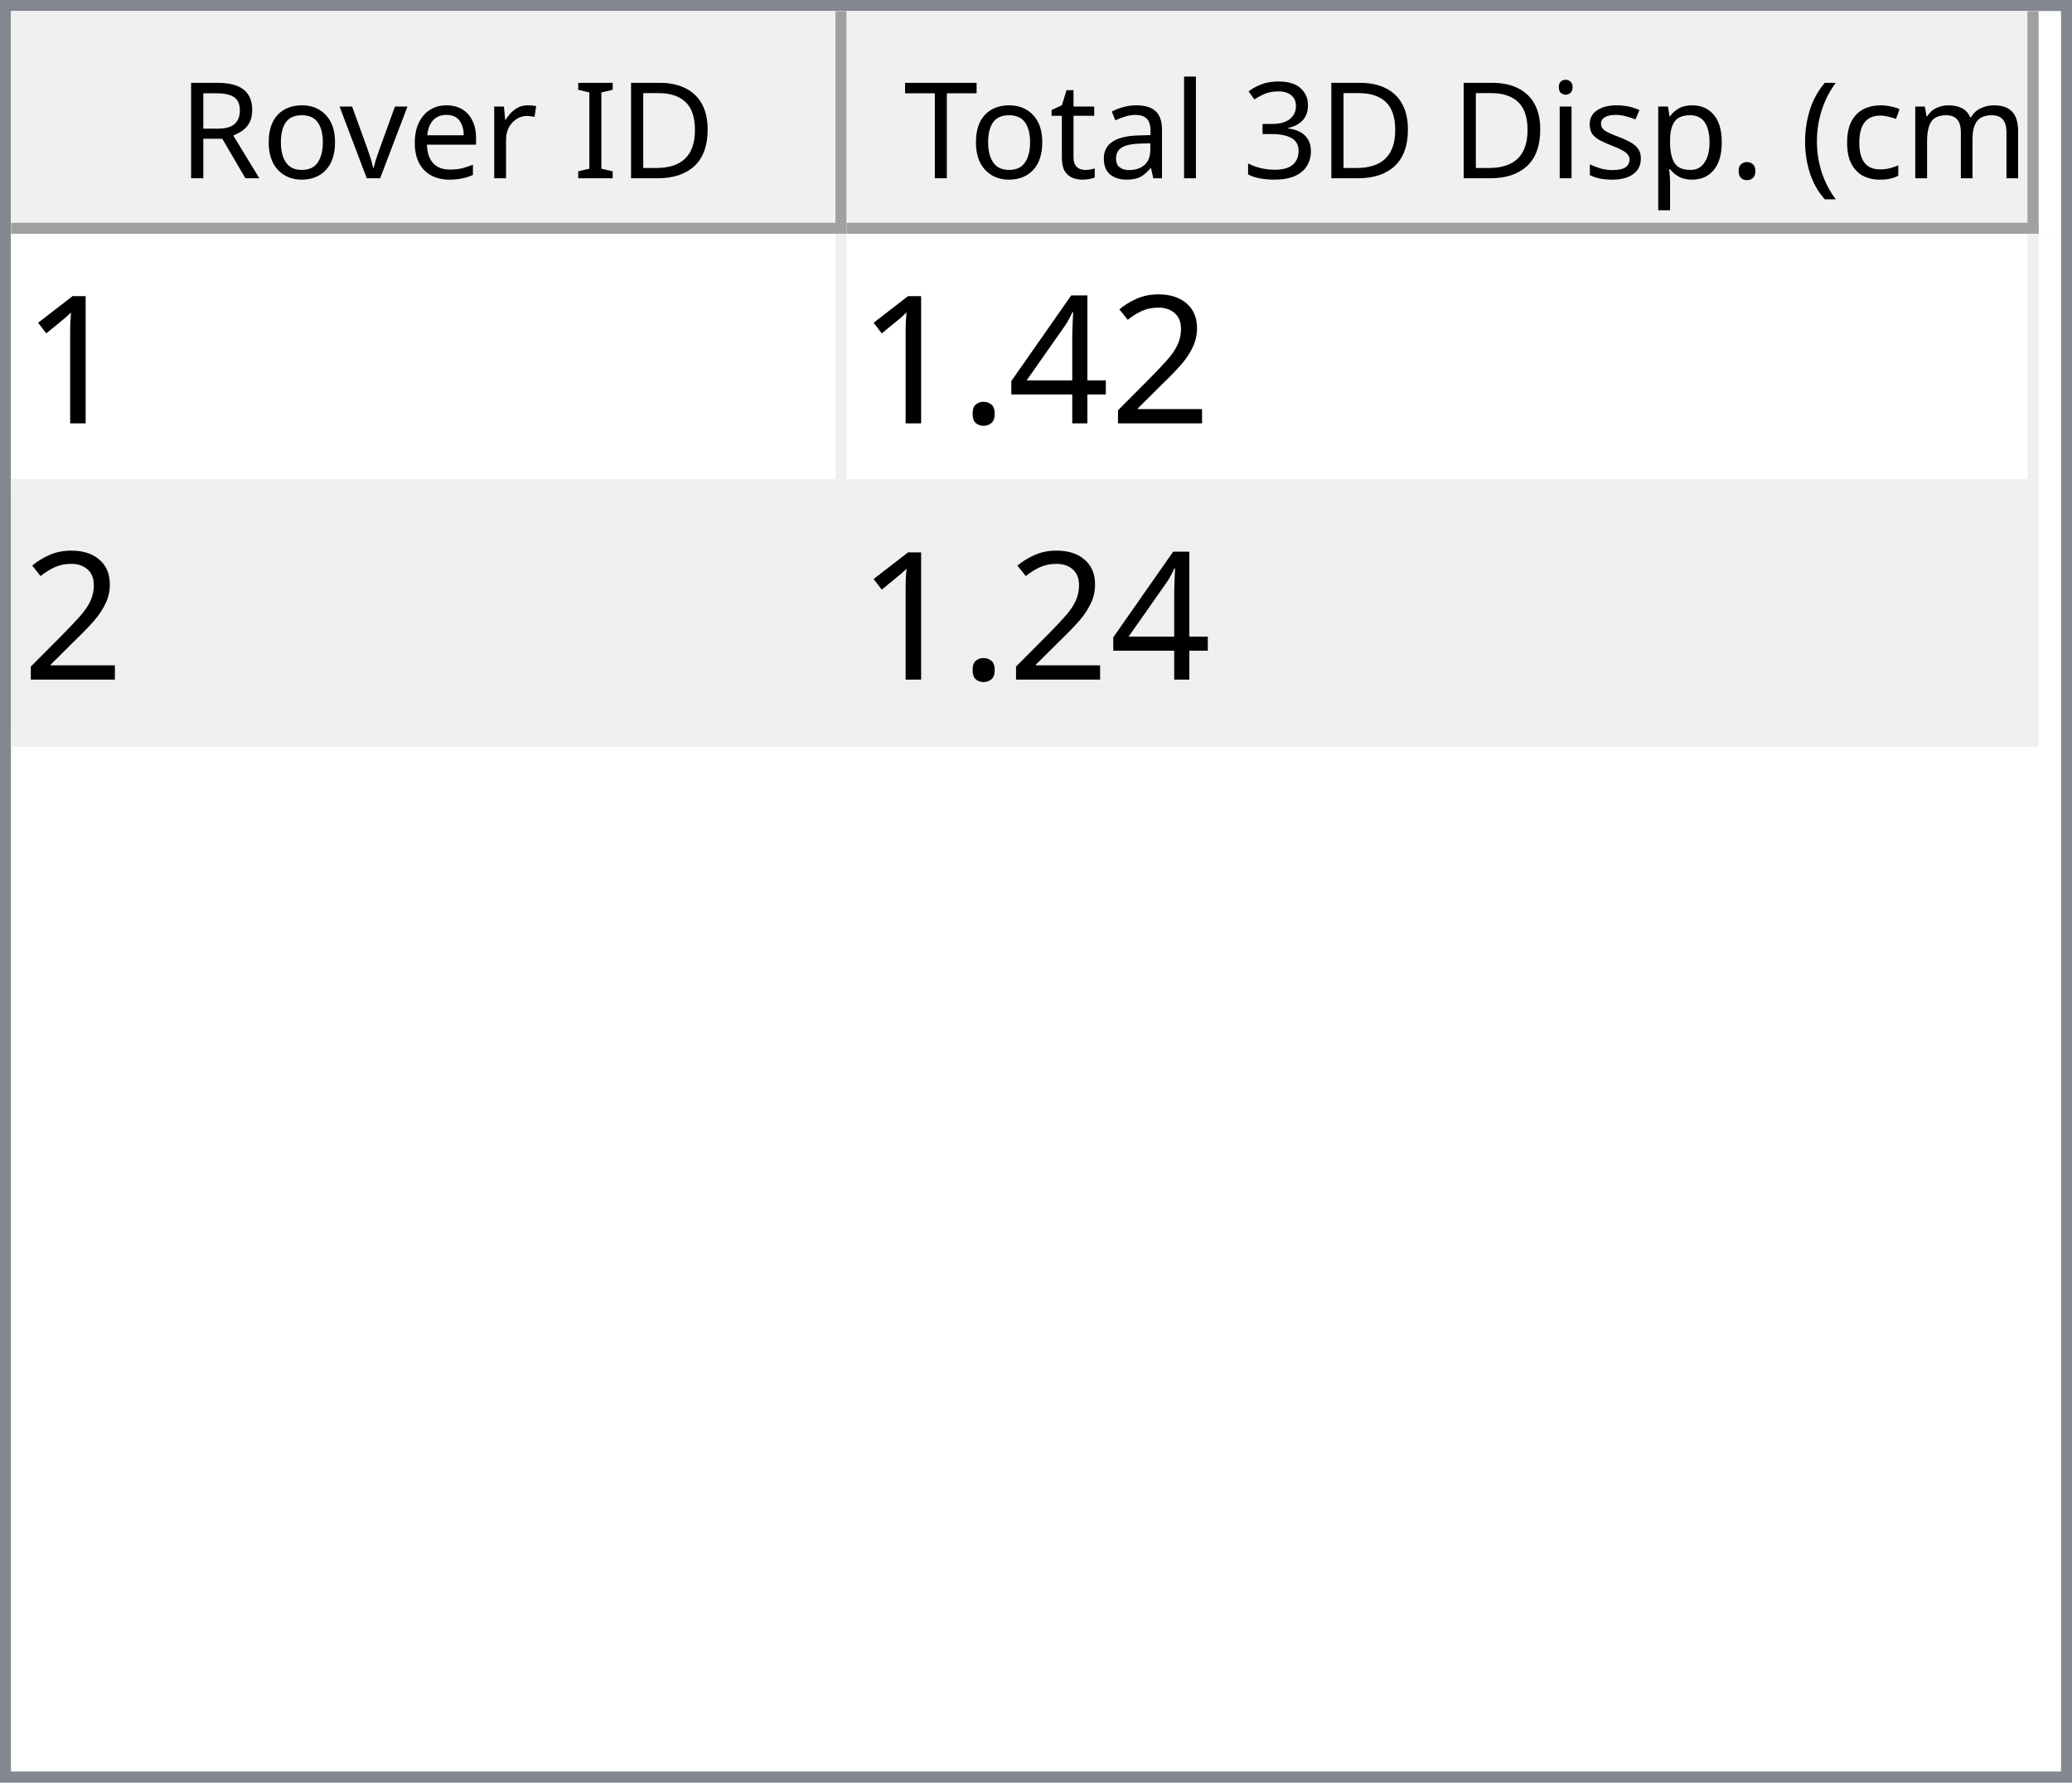
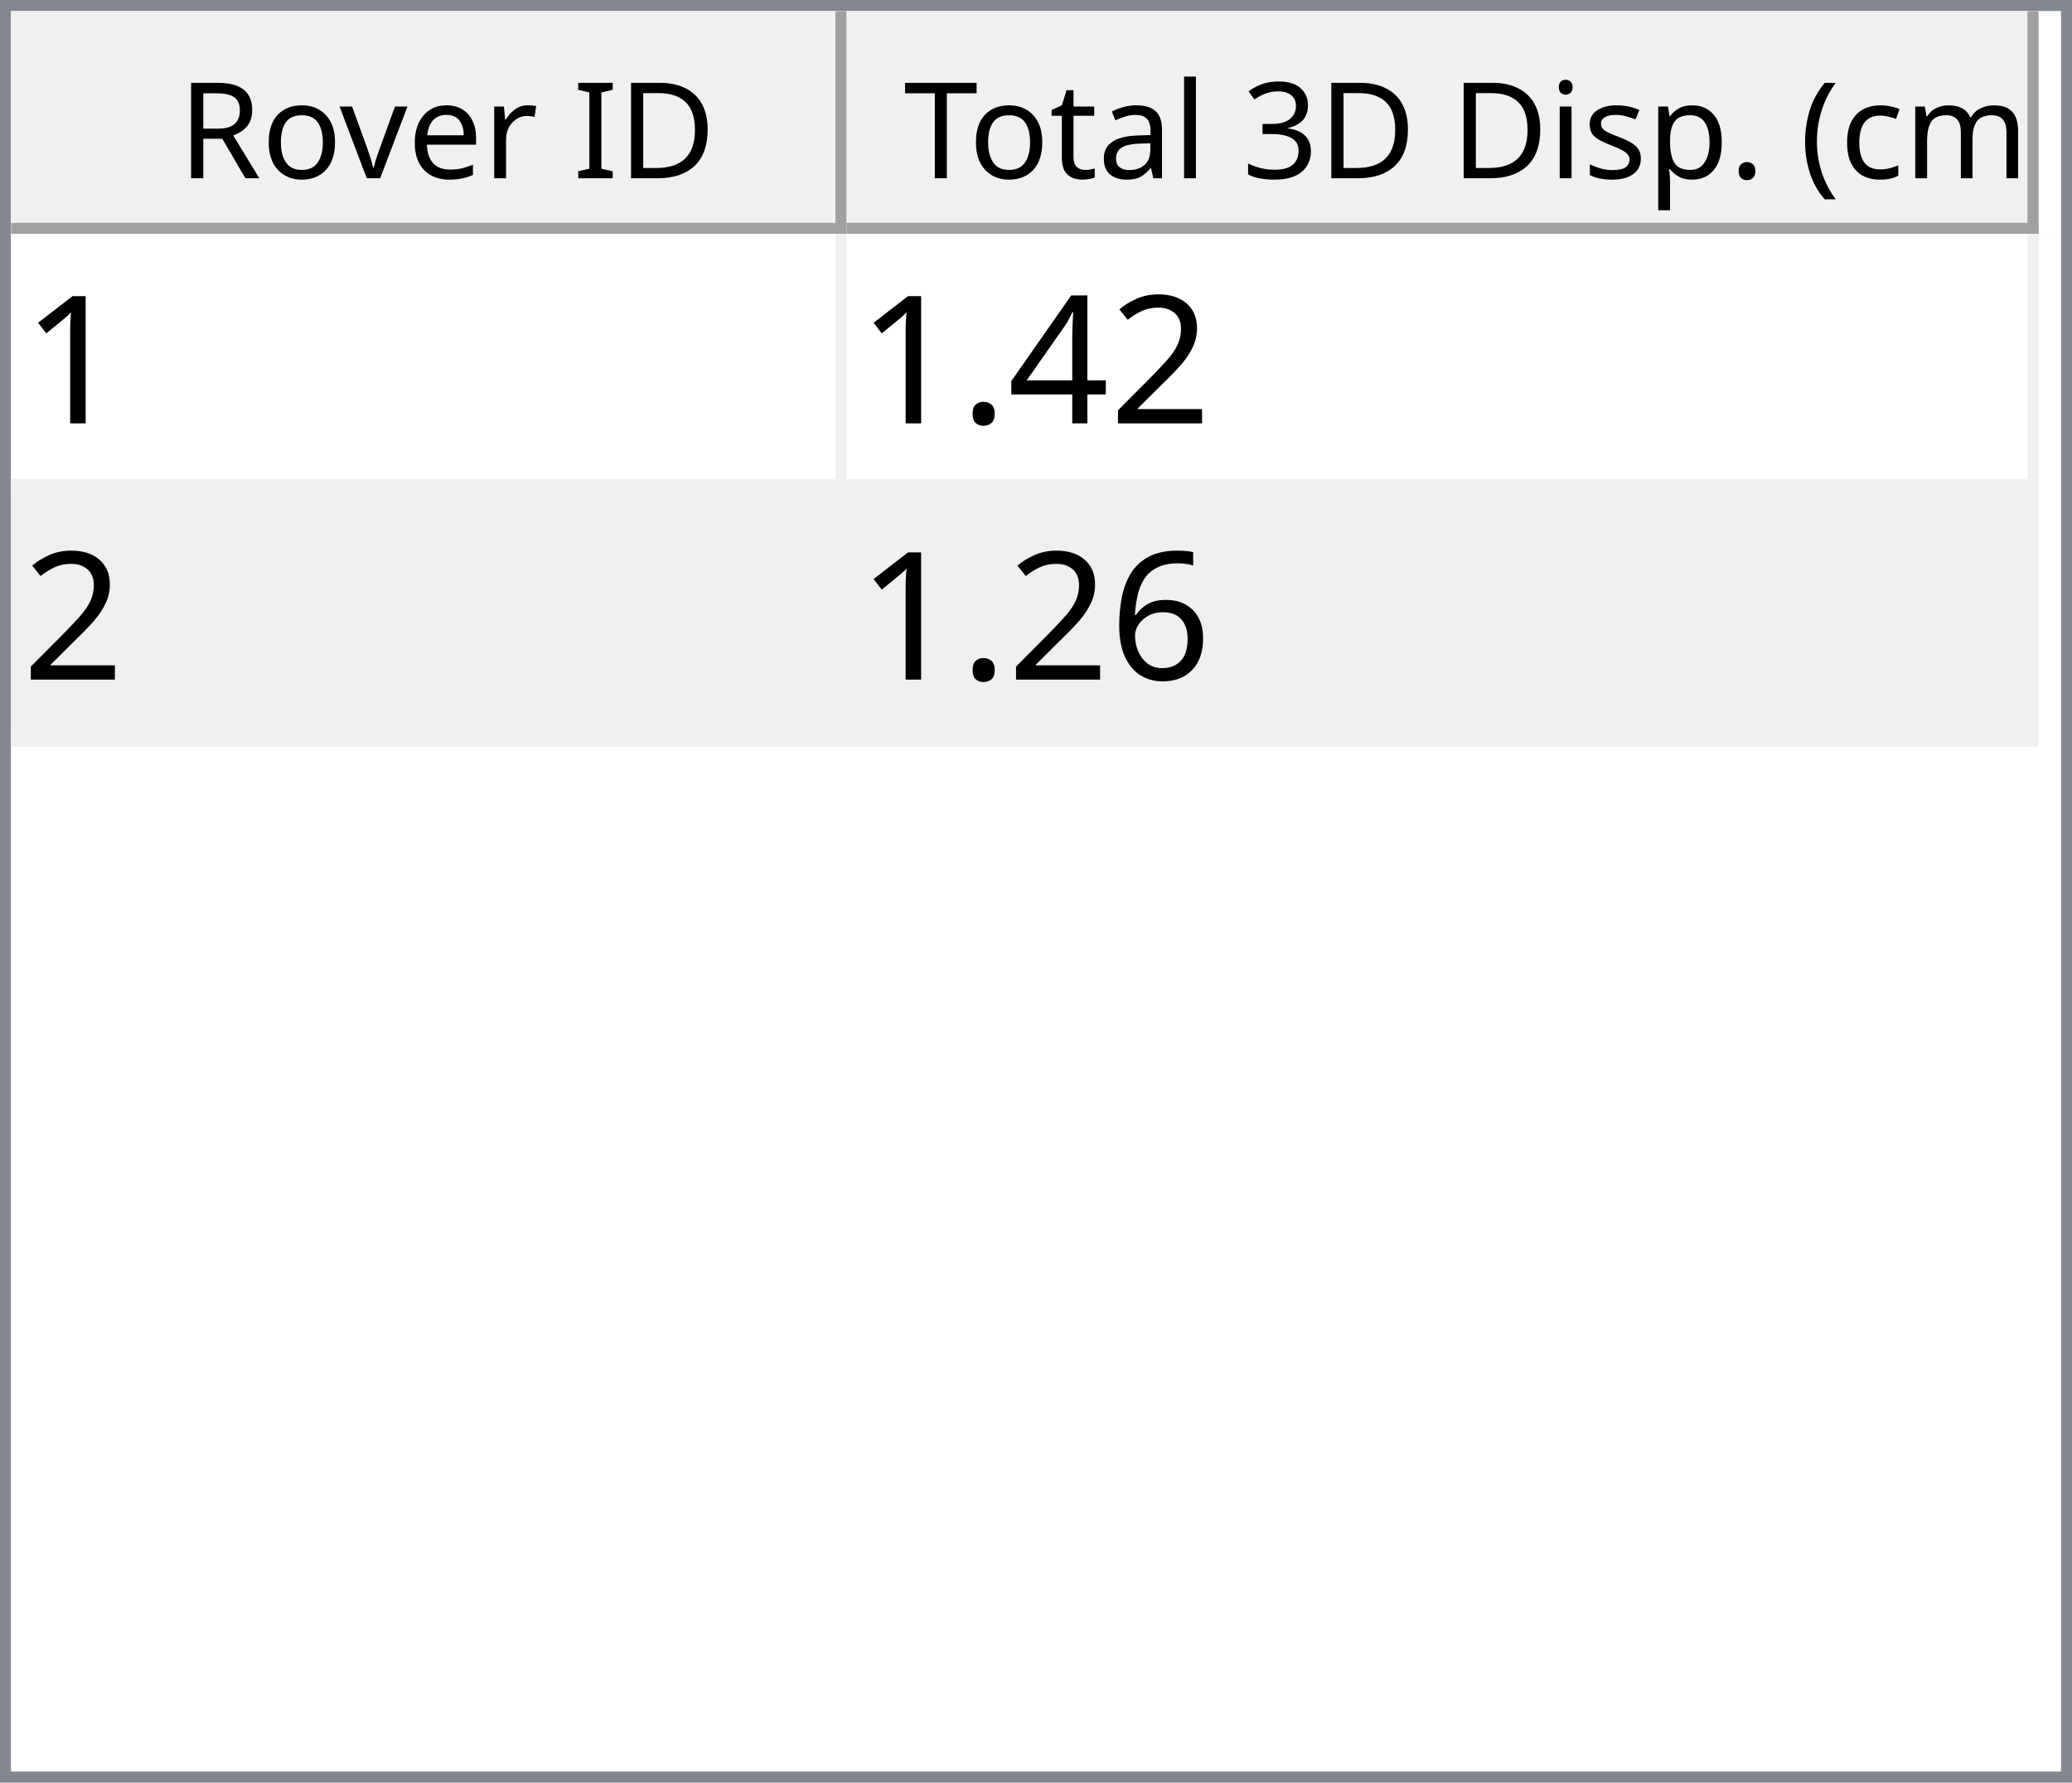
<svg xmlns="http://www.w3.org/2000/svg" style="fill-opacity:1; color-rendering:auto; color-interpolation:auto; text-rendering:auto; stroke:black; stroke-linecap:square; stroke-miterlimit:10; shape-rendering:auto; stroke-opacity:1; fill:black; stroke-dasharray:none; font-weight:normal; stroke-width:1; font-family:'Dialog'; font-style:normal; stroke-linejoin:miter; font-size:12px; stroke-dashoffset:0; image-rendering:auto;" width="186" height="160">
  <defs id="genericDefs" />
  <g>
    <defs id="defs1">
      <clipPath clipPathUnits="userSpaceOnUse" id="clipPath1">
        <path d="M0 0 L186 0 L186 160 L0 160 L0 0 Z" />
      </clipPath>
      <clipPath clipPathUnits="userSpaceOnUse" id="clipPath2">
        <path d="M0 0 L0 160 L186 160 L186 0 Z" />
      </clipPath>
      <clipPath clipPathUnits="userSpaceOnUse" id="clipPath3">
        <path d="M0 0 L0 20 L184 20 L184 0 Z" />
      </clipPath>
      <clipPath clipPathUnits="userSpaceOnUse" id="clipPath4">
        <path d="M0 0 L0 20 L75 20 L75 0 Z" />
      </clipPath>
      <clipPath clipPathUnits="userSpaceOnUse" id="clipPath5">
        <path d="M1 1 L1 19 L74 19 L74 1 Z" />
      </clipPath>
      <clipPath clipPathUnits="userSpaceOnUse" id="clipPath6">
        <path d="M0 0 L0 18 L73 18 L73 0 Z" />
      </clipPath>
      <clipPath clipPathUnits="userSpaceOnUse" id="clipPath7">
        <path d="M-0.5 -0.5 L-0.5 19.5 L74.5 19.5 L74.5 -0.5 Z" />
      </clipPath>
      <clipPath clipPathUnits="userSpaceOnUse" id="clipPath8">
        <path d="M0 0 L0 20 L107 20 L107 0 Z" />
      </clipPath>
      <clipPath clipPathUnits="userSpaceOnUse" id="clipPath9">
        <path d="M1 1 L1 19 L106 19 L106 1 Z" />
      </clipPath>
      <clipPath clipPathUnits="userSpaceOnUse" id="clipPath10">
        <path d="M0 0 L0 18 L105 18 L105 0 Z" />
      </clipPath>
      <clipPath clipPathUnits="userSpaceOnUse" id="clipPath11">
        <path d="M-0.5 -0.5 L-0.5 19.5 L106.5 19.5 L106.5 -0.5 Z" />
      </clipPath>
      <clipPath clipPathUnits="userSpaceOnUse" id="clipPath12">
        <path d="M0 0 L0 138 L184 138 L184 0 Z" />
      </clipPath>
      <clipPath clipPathUnits="userSpaceOnUse" id="clipPath13">
        <path d="M0 0 L0 46 L182 46 L182 0 Z" />
      </clipPath>
      <clipPath clipPathUnits="userSpaceOnUse" id="clipPath14">
        <path d="M-0.5 -0.5 L-0.5 45.5 L181.5 45.5 L181.5 -0.5 Z" />
      </clipPath>
      <clipPath clipPathUnits="userSpaceOnUse" id="clipPath15">
        <path d="M0 0 L0 22 L74 22 L74 0 Z" />
      </clipPath>
      <clipPath clipPathUnits="userSpaceOnUse" id="clipPath16">
        <path d="M0 0 L0 22 L106 22 L106 0 Z" />
      </clipPath>
      <font horiz-adv-x="64.551" id="font1">
        <font-face ascent="107.91" descent="25.098" units-per-em="100" style="font-style:normal; font-family:Segoe UI; font-weight:normal;" />
        <missing-glyph horiz-adv-x="64.551" d="M8.109 0 L8.109 68.266 L56.453 68.266 L56.453 0 L8.109 0 ZM15.328 7.234 L49.219 7.234 L49.219 61.031 L15.328 61.031 L15.328 7.234 Z" />
        <glyph unicode="D" horiz-adv-x="70.117" d="M9.188 0 L9.188 70.016 L28.516 70.016 Q65.531 70.016 65.531 35.891 Q65.531 19.672 55.25 9.836 Q44.969 0 27.734 0 L9.188 0 ZM17.391 62.594 L17.391 7.422 L27.828 7.422 Q41.609 7.422 49.273 14.797 Q56.938 22.172 56.938 35.688 Q56.938 62.594 28.328 62.594 L17.391 62.594 Z" />
        <glyph unicode="I" horiz-adv-x="26.611" d="M17.391 0 L9.188 0 L9.188 70.016 L17.391 70.016 L17.391 0 Z" />
        <glyph unicode=" " horiz-adv-x="27.393" d="" />
        <glyph unicode="r" horiz-adv-x="34.766" d="M34.188 41.891 Q32.078 43.5 28.125 43.5 Q23 43.5 19.555 38.672 Q16.109 33.844 16.109 25.484 L16.109 0 L8.109 0 L8.109 50 L16.109 50 L16.109 39.703 L16.312 39.703 Q18.016 44.969 21.531 47.922 Q25.047 50.875 29.391 50.875 Q32.516 50.875 34.188 50.203 L34.188 41.891 Z" />
        <glyph unicode="e" horiz-adv-x="52.295" d="M48.297 23 L12.984 23 Q13.188 14.656 17.484 10.109 Q21.781 5.562 29.297 5.562 Q37.75 5.562 44.828 11.141 L44.828 3.609 Q38.234 -1.172 27.391 -1.172 Q16.797 -1.172 10.742 5.641 Q4.688 12.453 4.688 24.812 Q4.688 36.469 11.305 43.82 Q17.922 51.172 27.734 51.172 Q37.547 51.172 42.922 44.828 Q48.297 38.484 48.297 27.203 L48.297 23 ZM40.094 29.781 Q40.047 36.719 36.75 40.578 Q33.453 44.438 27.594 44.438 Q21.922 44.438 17.969 40.383 Q14.016 36.328 13.094 29.781 L40.094 29.781 Z" />
        <glyph unicode="v" horiz-adv-x="47.9" d="M47.406 50 L27.484 0 L19.625 0 L0.688 50 L9.469 50 L22.172 13.672 Q23.578 9.672 23.922 6.688 L24.125 6.688 Q24.609 10.453 25.688 13.484 L38.969 50 L47.406 50 Z" />
        <glyph unicode="o" horiz-adv-x="58.594" d="M29 -1.172 Q17.922 -1.172 11.305 5.836 Q4.688 12.844 4.688 24.422 Q4.688 37.016 11.57 44.094 Q18.453 51.172 30.172 51.172 Q41.359 51.172 47.633 44.289 Q53.906 37.406 53.906 25.203 Q53.906 13.234 47.141 6.031 Q40.375 -1.172 29 -1.172 ZM29.594 44.438 Q21.875 44.438 17.383 39.188 Q12.891 33.938 12.891 24.703 Q12.891 15.828 17.43 10.695 Q21.969 5.562 29.594 5.562 Q37.359 5.562 41.531 10.594 Q45.703 15.625 45.703 24.906 Q45.703 34.281 41.531 39.359 Q37.359 44.438 29.594 44.438 Z" />
        <glyph unicode="R" horiz-adv-x="59.814" d="M59.375 0 L49.609 0 L37.891 19.625 Q36.281 22.359 34.766 24.289 Q33.25 26.219 31.664 27.438 Q30.078 28.656 28.25 29.219 Q26.422 29.781 24.125 29.781 L17.391 29.781 L17.391 0 L9.188 0 L9.188 70.016 L30.078 70.016 Q34.672 70.016 38.555 68.867 Q42.438 67.719 45.289 65.375 Q48.141 63.031 49.758 59.547 Q51.375 56.062 51.375 51.375 Q51.375 47.703 50.273 44.656 Q49.172 41.609 47.148 39.211 Q45.125 36.812 42.266 35.133 Q39.406 33.453 35.844 32.516 L35.844 32.328 Q37.594 31.547 38.891 30.547 Q40.188 29.547 41.359 28.18 Q42.531 26.812 43.68 25.078 Q44.828 23.344 46.234 21.047 L59.375 0 ZM17.391 62.594 L17.391 37.203 L28.516 37.203 Q31.594 37.203 34.203 38.133 Q36.812 39.062 38.719 40.797 Q40.625 42.531 41.703 45.047 Q42.781 47.562 42.781 50.688 Q42.781 56.297 39.141 59.445 Q35.5 62.594 28.609 62.594 L17.391 62.594 Z" />
        <glyph unicode=")" horiz-adv-x="30.176" d="M8.297 -15.922 L1.172 -15.922 Q16.406 2.344 16.406 26.812 Q16.406 51.469 1.078 70.016 L8.297 70.016 Q23.531 52.156 23.531 26.703 Q23.531 1.375 8.297 -15.922 Z" />
        <glyph unicode="m" horiz-adv-x="86.133" d="M79.109 0 L71.094 0 L71.094 28.719 Q71.094 37.016 68.531 40.727 Q65.969 44.438 59.906 44.438 Q54.781 44.438 51.195 39.75 Q47.609 35.062 47.609 28.516 L47.609 0 L39.594 0 L39.594 29.688 Q39.594 44.438 28.219 44.438 Q22.953 44.438 19.531 40.016 Q16.109 35.594 16.109 28.516 L16.109 0 L8.109 0 L8.109 50 L16.109 50 L16.109 42.094 L16.312 42.094 Q21.625 51.172 31.844 51.172 Q36.969 51.172 40.773 48.312 Q44.578 45.453 46 40.828 Q51.562 51.172 62.594 51.172 Q79.109 51.172 79.109 30.812 L79.109 0 Z" />
        <glyph unicode="c" horiz-adv-x="46.191" d="M42.188 2.297 Q36.422 -1.172 28.516 -1.172 Q17.828 -1.172 11.258 5.789 Q4.688 12.75 4.688 23.828 Q4.688 36.188 11.766 43.68 Q18.844 51.172 30.672 51.172 Q37.25 51.172 42.281 48.734 L42.281 40.531 Q36.719 44.438 30.375 44.438 Q22.703 44.438 17.797 38.945 Q12.891 33.453 12.891 24.516 Q12.891 15.719 17.508 10.641 Q22.125 5.562 29.891 5.562 Q36.422 5.562 42.188 9.906 L42.188 2.297 Z" />
        <glyph unicode="(" horiz-adv-x="30.176" d="M29.109 -15.922 L21.969 -15.922 Q6.844 1.375 6.844 26.703 Q6.844 52.156 21.969 70.016 L29.203 70.016 Q13.875 51.469 13.875 26.812 Q13.875 2.344 29.109 -15.922 Z" />
        <glyph unicode="." horiz-adv-x="21.68" d="M10.891 -1.078 Q8.641 -1.078 7.055 0.539 Q5.469 2.156 5.469 4.391 Q5.469 6.641 7.055 8.273 Q8.641 9.906 10.891 9.906 Q13.188 9.906 14.797 8.273 Q16.406 6.641 16.406 4.391 Q16.406 2.156 14.797 0.539 Q13.188 -1.078 10.891 -1.078 Z" />
        <glyph unicode="p" horiz-adv-x="58.789" d="M16.312 7.234 L16.109 7.234 L16.109 -23 L8.109 -23 L8.109 50 L16.109 50 L16.109 41.219 L16.312 41.219 Q22.219 51.172 33.594 51.172 Q43.266 51.172 48.688 44.461 Q54.109 37.75 54.109 26.469 Q54.109 13.922 48 6.375 Q41.891 -1.172 31.297 -1.172 Q21.578 -1.172 16.312 7.234 ZM16.109 27.391 L16.109 20.406 Q16.109 14.203 20.141 9.883 Q24.172 5.562 30.375 5.562 Q37.641 5.562 41.773 11.133 Q45.906 16.703 45.906 26.609 Q45.906 34.969 42.047 39.703 Q38.188 44.438 31.594 44.438 Q24.609 44.438 20.359 39.578 Q16.109 34.719 16.109 27.391 Z" />
        <glyph unicode="s" horiz-adv-x="42.432" d="M5.078 1.812 L5.078 10.406 Q11.625 5.562 19.484 5.562 Q30.031 5.562 30.031 12.594 Q30.031 14.594 29.125 15.992 Q28.219 17.391 26.68 18.461 Q25.141 19.531 23.07 20.383 Q21 21.234 18.609 22.172 Q15.281 23.484 12.766 24.828 Q10.25 26.172 8.57 27.859 Q6.891 29.547 6.031 31.695 Q5.172 33.844 5.172 36.719 Q5.172 40.234 6.789 42.945 Q8.406 45.656 11.086 47.484 Q13.766 49.312 17.211 50.242 Q20.656 51.172 24.312 51.172 Q30.812 51.172 35.938 48.922 L35.938 40.828 Q30.422 44.438 23.25 44.438 Q21 44.438 19.195 43.922 Q17.391 43.406 16.094 42.477 Q14.797 41.547 14.086 40.258 Q13.375 38.969 13.375 37.406 Q13.375 35.453 14.086 34.133 Q14.797 32.812 16.164 31.789 Q17.531 30.766 19.484 29.938 Q21.438 29.109 23.922 28.125 Q27.25 26.859 29.883 25.516 Q32.516 24.172 34.375 22.484 Q36.234 20.797 37.234 18.602 Q38.234 16.406 38.234 13.375 Q38.234 9.672 36.602 6.938 Q34.969 4.203 32.234 2.398 Q29.5 0.594 25.93 -0.289 Q22.359 -1.172 18.453 -1.172 Q10.75 -1.172 5.078 1.812 Z" />
        <glyph unicode="i" horiz-adv-x="24.219" d="M12.203 62.703 Q10.062 62.703 8.547 64.164 Q7.031 65.625 7.031 67.875 Q7.031 70.125 8.547 71.609 Q10.062 73.094 12.203 73.094 Q14.406 73.094 15.945 71.609 Q17.484 70.125 17.484 67.875 Q17.484 65.719 15.945 64.211 Q14.406 62.703 12.203 62.703 ZM16.109 0 L8.109 0 L8.109 50 L16.109 50 L16.109 0 Z" />
        <glyph unicode="3" horiz-adv-x="53.906" d="M46.531 19.828 Q46.531 15.094 44.75 11.211 Q42.969 7.328 39.719 4.57 Q36.469 1.812 31.93 0.297 Q27.391 -1.219 21.922 -1.219 Q11.922 -1.219 6 2.594 L6 11.188 Q13.094 5.609 22.219 5.609 Q25.875 5.609 28.828 6.539 Q31.781 7.469 33.906 9.227 Q36.031 10.984 37.18 13.477 Q38.328 15.969 38.328 19.094 Q38.328 32.812 18.797 32.812 L12.984 32.812 L12.984 39.594 L18.5 39.594 Q35.797 39.594 35.797 52.484 Q35.797 64.406 22.609 64.406 Q15.188 64.406 8.688 59.422 L8.688 67.188 Q15.375 71.188 24.609 71.188 Q29 71.188 32.57 69.969 Q36.141 68.75 38.68 66.555 Q41.219 64.359 42.609 61.281 Q44 58.203 44 54.5 Q44 40.672 30.031 36.719 L30.031 36.531 Q33.594 36.141 36.625 34.797 Q39.656 33.453 41.852 31.305 Q44.047 29.156 45.289 26.25 Q46.531 23.344 46.531 19.828 Z" />
        <glyph unicode="l" horiz-adv-x="24.219" d="M16.109 0 L8.109 0 L8.109 74.031 L16.109 74.031 L16.109 0 Z" />
        <glyph unicode="a" horiz-adv-x="50.879" d="M43.891 0 L35.891 0 L35.891 7.812 L35.688 7.812 Q30.469 -1.172 20.312 -1.172 Q12.844 -1.172 8.617 2.781 Q4.391 6.734 4.391 13.281 Q4.391 27.297 20.906 29.594 L35.891 31.688 Q35.891 44.438 25.594 44.438 Q16.547 44.438 9.281 38.281 L9.281 46.484 Q16.656 51.172 26.266 51.172 Q43.891 51.172 43.891 32.516 L43.891 0 ZM35.891 25.297 L23.828 23.641 Q18.266 22.859 15.43 20.875 Q12.594 18.891 12.594 13.875 Q12.594 10.203 15.211 7.883 Q17.828 5.562 22.172 5.562 Q28.125 5.562 32.008 9.742 Q35.891 13.922 35.891 20.312 L35.891 25.297 Z" />
        <glyph unicode="t" horiz-adv-x="33.887" d="M31.297 0.484 Q28.469 -1.078 23.828 -1.078 Q10.688 -1.078 10.688 13.578 L10.688 43.172 L2.094 43.172 L2.094 50 L10.688 50 L10.688 62.203 L18.703 64.797 L18.703 50 L31.297 50 L31.297 43.172 L18.703 43.172 L18.703 14.984 Q18.703 9.969 20.414 7.82 Q22.125 5.672 26.078 5.672 Q29.109 5.672 31.297 7.328 L31.297 0.484 Z" />
        <glyph unicode="T" horiz-adv-x="52.393" d="M50.594 62.594 L30.375 62.594 L30.375 0 L22.172 0 L22.172 62.594 L2 62.594 L2 70.016 L50.594 70.016 L50.594 62.594 Z" />
      </font>
      <font horiz-adv-x="75.0" id="font2">
        <font-face ascent="100.537" descent="21.973" units-per-em="100" style="font-style:normal; font-family:sans-serif; font-weight:normal;" />
        <missing-glyph horiz-adv-x="75.0" d="M12.5 0 L12.5 62.5 L62.5 62.5 L62.5 0 L12.5 0 ZM14.062 1.562 L60.938 1.562 L60.938 60.938 L14.062 60.938 L14.062 1.562 Z" />
        <glyph unicode="1" horiz-adv-x="55.615" d="M37.25 0 L28.469 0 L28.469 56 Q25.297 52.984 20.141 49.953 Q14.984 46.922 10.891 45.406 L10.891 53.906 Q18.266 57.375 23.781 62.305 Q29.297 67.234 31.594 71.875 L37.25 71.875 L37.25 0 Z" />
        <glyph unicode="2" horiz-adv-x="55.615" d="M50.344 8.453 L50.344 0 L3.031 0 Q2.938 3.172 4.047 6.109 Q5.859 10.938 9.836 15.625 Q13.812 20.312 21.344 26.469 Q33.016 36.031 37.117 41.625 Q41.219 47.219 41.219 52.203 Q41.219 57.422 37.477 61.008 Q33.734 64.594 27.734 64.594 Q21.391 64.594 17.578 60.789 Q13.766 56.984 13.719 50.25 L4.688 51.172 Q5.609 61.281 11.664 66.578 Q17.719 71.875 27.938 71.875 Q38.234 71.875 44.242 66.164 Q50.25 60.453 50.25 52 Q50.25 47.703 48.492 43.555 Q46.734 39.406 42.656 34.812 Q38.578 30.219 29.109 22.219 Q21.188 15.578 18.945 13.211 Q16.703 10.844 15.234 8.453 L50.344 8.453 Z" />
        <glyph unicode="4" horiz-adv-x="55.615" d="M32.328 0 L32.328 17.141 L1.266 17.141 L1.266 25.203 L33.938 71.578 L41.109 71.578 L41.109 25.203 L50.781 25.203 L50.781 17.141 L41.109 17.141 L41.109 0 L32.328 0 ZM32.328 25.203 L32.328 57.469 L9.906 25.203 L32.328 25.203 Z" />
        <glyph unicode="." horiz-adv-x="27.783" d="M9.078 0 L9.078 10.016 L19.094 10.016 L19.094 0 L9.078 0 Z" />
+         <glyph unicode="6" horiz-adv-x="55.615" d="M49.75 54.047 L41.016 53.375 Q39.844 58.547 37.703 60.891 Q34.125 64.656 28.906 64.656 Q24.703 64.656 21.531 62.312 Q17.391 59.281 14.992 53.469 Q12.594 47.656 12.5 36.922 Q15.672 41.75 20.266 44.094 Q24.859 46.438 29.891 46.438 Q38.672 46.438 44.852 39.969 Q51.031 33.5 51.031 23.25 Q51.031 16.5 48.125 10.719 Q45.219 4.938 40.141 1.859 Q35.062 -1.219 28.609 -1.219 Q17.625 -1.219 10.695 6.859 Q3.766 14.938 3.766 33.5 Q3.766 54.25 11.422 63.672 Q18.109 71.875 29.438 71.875 Q37.891 71.875 43.289 67.141 Q48.688 62.406 49.75 54.047 ZM13.875 23.188 Q13.875 18.656 15.797 14.508 Q17.719 10.359 21.188 8.18 Q24.656 6 28.469 6 Q34.031 6 38.039 10.492 Q42.047 14.984 42.047 22.703 Q42.047 30.125 38.086 34.398 Q34.125 38.672 28.125 38.672 Q22.172 38.672 18.023 34.398 Q13.875 30.125 13.875 23.188 Z" />
      </font>
    </defs>
    <g style="fill:white; stroke:white;">
      <rect x="0" y="0" width="186" style="clip-path:url(#clipPath1); stroke:none;" height="160" />
    </g>
    <g style="fill:white; text-rendering:optimizeSpeed; color-rendering:optimizeSpeed; image-rendering:optimizeSpeed; shape-rendering:crispEdges; stroke:white; color-interpolation:sRGB;">
      <rect x="0" width="186" height="160" y="0" style="stroke:none;" />
      <path style="stroke:none;" d="M0 160 L186 160 L186 0 L0 0 Z" />
    </g>
    <g style="fill:rgb(240,240,240); font-family:'Segoe UI'; stroke:rgb(240,240,240);">
      <rect x="0" y="0" width="186" style="clip-path:url(#clipPath2); stroke:none;" height="160" />
    </g>
    <g style="fill:rgb(130,135,144); font-family:'Segoe UI'; stroke:rgb(130,135,144);">
      <path d="M0 0 L186 0 L186 160 L0 160 L0 0 ZM1 1 L185 1 L185 159 L1 159 L1 1 Z" style="fill-rule:evenodd; clip-path:url(#clipPath2); stroke:none;" />
    </g>
    <g style="fill:white; font-family:'Segoe UI'; stroke:white;" transform="translate(1,1)">
      <rect x="0" y="0" width="184" style="clip-path:url(#clipPath3); stroke:none;" height="20" />
    </g>
    <g style="fill:rgb(240,240,240); font-family:'Segoe UI'; stroke:rgb(240,240,240);" transform="translate(1,1)">
      <rect x="0" y="0" width="75" style="clip-path:url(#clipPath4); stroke:none;" height="20" />
    </g>
    <g style="font-family:'Segoe UI';" transform="translate(2,2)">
      <text x="14" xml:space="preserve" y="14" style="clip-path:url(#clipPath6); stroke:none;">Rover ID</text>
    </g>
    <g style="fill:rgb(160,160,160); font-family:'Segoe UI'; stroke:rgb(160,160,160); stroke-linejoin:bevel;" transform="translate(1.5,1.5)">
      <line x1="74" x2="74" y1="0" style="fill:none; clip-path:url(#clipPath7);" y2="19" />
    </g>
    <g style="fill:rgb(160,160,160); font-family:'Segoe UI'; stroke:rgb(160,160,160); stroke-linejoin:bevel;" transform="matrix(1,0,0,1,1,1) translate(0.5,0.5)">
      <line x1="0" x2="74" y1="19" style="fill:none; clip-path:url(#clipPath7);" y2="19" />
    </g>
    <g style="fill:rgb(240,240,240); font-family:'Segoe UI'; stroke:rgb(240,240,240);" transform="translate(76,1)">
      <rect x="0" y="0" width="107" style="clip-path:url(#clipPath8); stroke:none;" height="20" />
    </g>
    <g style="font-family:'Segoe UI';" transform="translate(77,2)">
      <text x="1" xml:space="preserve" y="14" style="clip-path:url(#clipPath10); stroke:none;"> Total 3D Disp. (cm)</text>
    </g>
    <g style="fill:rgb(160,160,160); font-family:'Segoe UI'; stroke:rgb(160,160,160); stroke-linejoin:bevel;" transform="translate(76.5,1.5)">
      <line x1="106" x2="106" y1="0" style="fill:none; clip-path:url(#clipPath11);" y2="19" />
    </g>
    <g style="fill:rgb(160,160,160); font-family:'Segoe UI'; stroke:rgb(160,160,160); stroke-linejoin:bevel;" transform="matrix(1,0,0,1,76,1) translate(0.5,0.5)">
      <line x1="0" x2="106" y1="19" style="fill:none; clip-path:url(#clipPath11);" y2="19" />
    </g>
    <g style="fill:white; font-family:'Segoe UI'; stroke:white;" transform="translate(1,21)">
      <rect x="0" y="0" width="184" style="clip-path:url(#clipPath12); stroke:none;" height="138" />
    </g>
    <g style="fill:rgb(240,240,240); font-size:16px; font-family:sans-serif; stroke:rgb(240,240,240);" transform="translate(1,21)">
      <rect x="0" y="0" width="182" style="clip-path:url(#clipPath13); stroke:none;" height="46" />
      <line transform="translate(0.5,0.5)" x1="0" x2="181" y1="22" style="clip-path:url(#clipPath14); fill:none; stroke-linejoin:bevel;" y2="22" />
    </g>
    <g transform="matrix(1,0,0,1,1,21) translate(0.5,0.5)" style="fill:rgb(240,240,240); font-size:16px; font-family:sans-serif; stroke:rgb(240,240,240); stroke-linejoin:bevel;">
      <line x1="0" x2="181" y1="45" style="fill:none; clip-path:url(#clipPath14);" y2="45" />
    </g>
    <g transform="matrix(1,0,0,1,1,21) translate(0.5,0.5)" style="fill:rgb(240,240,240); font-size:16px; font-family:sans-serif; stroke:rgb(240,240,240); stroke-linejoin:bevel;">
      <line x1="74" x2="74" y1="0" style="fill:none; clip-path:url(#clipPath14);" y2="45" />
    </g>
    <g transform="matrix(1,0,0,1,1,21) translate(0.5,0.5)" style="fill:rgb(240,240,240); font-size:16px; font-family:sans-serif; stroke:rgb(240,240,240); stroke-linejoin:bevel;">
      <line x1="181" x2="181" y1="0" style="fill:none; clip-path:url(#clipPath14);" y2="45" />
    </g>
    <g style="fill:white; font-size:16px; font-family:sans-serif; stroke:white;" transform="matrix(1,0,0,1,1,21)">
      <rect x="0" y="0" width="74" style="clip-path:url(#clipPath15); stroke:none;" height="22" />
      <text x="1" y="17" style="fill:black; clip-path:url(#clipPath15); stroke:none;" xml:space="preserve">1</text>
    </g>
    <g style="fill:white; font-size:16px; font-family:sans-serif; stroke:white;" transform="matrix(1,0,0,1,1,21) translate(75,0)">
      <rect x="0" y="0" width="106" style="clip-path:url(#clipPath16); stroke:none;" height="22" />
      <text x="1" y="17" style="fill:black; clip-path:url(#clipPath16); stroke:none;" xml:space="preserve">1.42</text>
    </g>
    <g style="fill:rgb(239,239,239); font-size:16px; font-family:sans-serif; stroke:rgb(239,239,239);" transform="matrix(1,0,0,1,1,21) translate(0,23)">
      <rect x="0" y="0" width="74" style="clip-path:url(#clipPath15); stroke:none;" height="22" />
      <text x="1" y="17" style="fill:black; clip-path:url(#clipPath15); stroke:none;" xml:space="preserve">2</text>
    </g>
    <g style="fill:rgb(239,239,239); font-size:16px; font-family:sans-serif; stroke:rgb(239,239,239);" transform="matrix(1,0,0,1,1,21) translate(75,23)">
      <rect x="0" y="0" width="106" style="clip-path:url(#clipPath16); stroke:none;" height="22" />
-       <text x="1" y="17" style="fill:black; clip-path:url(#clipPath16); stroke:none;" xml:space="preserve">1.24</text>
+       <text x="1" y="17" style="fill:black; clip-path:url(#clipPath16); stroke:none;" xml:space="preserve">1.26</text>
    </g>
  </g>
</svg>
